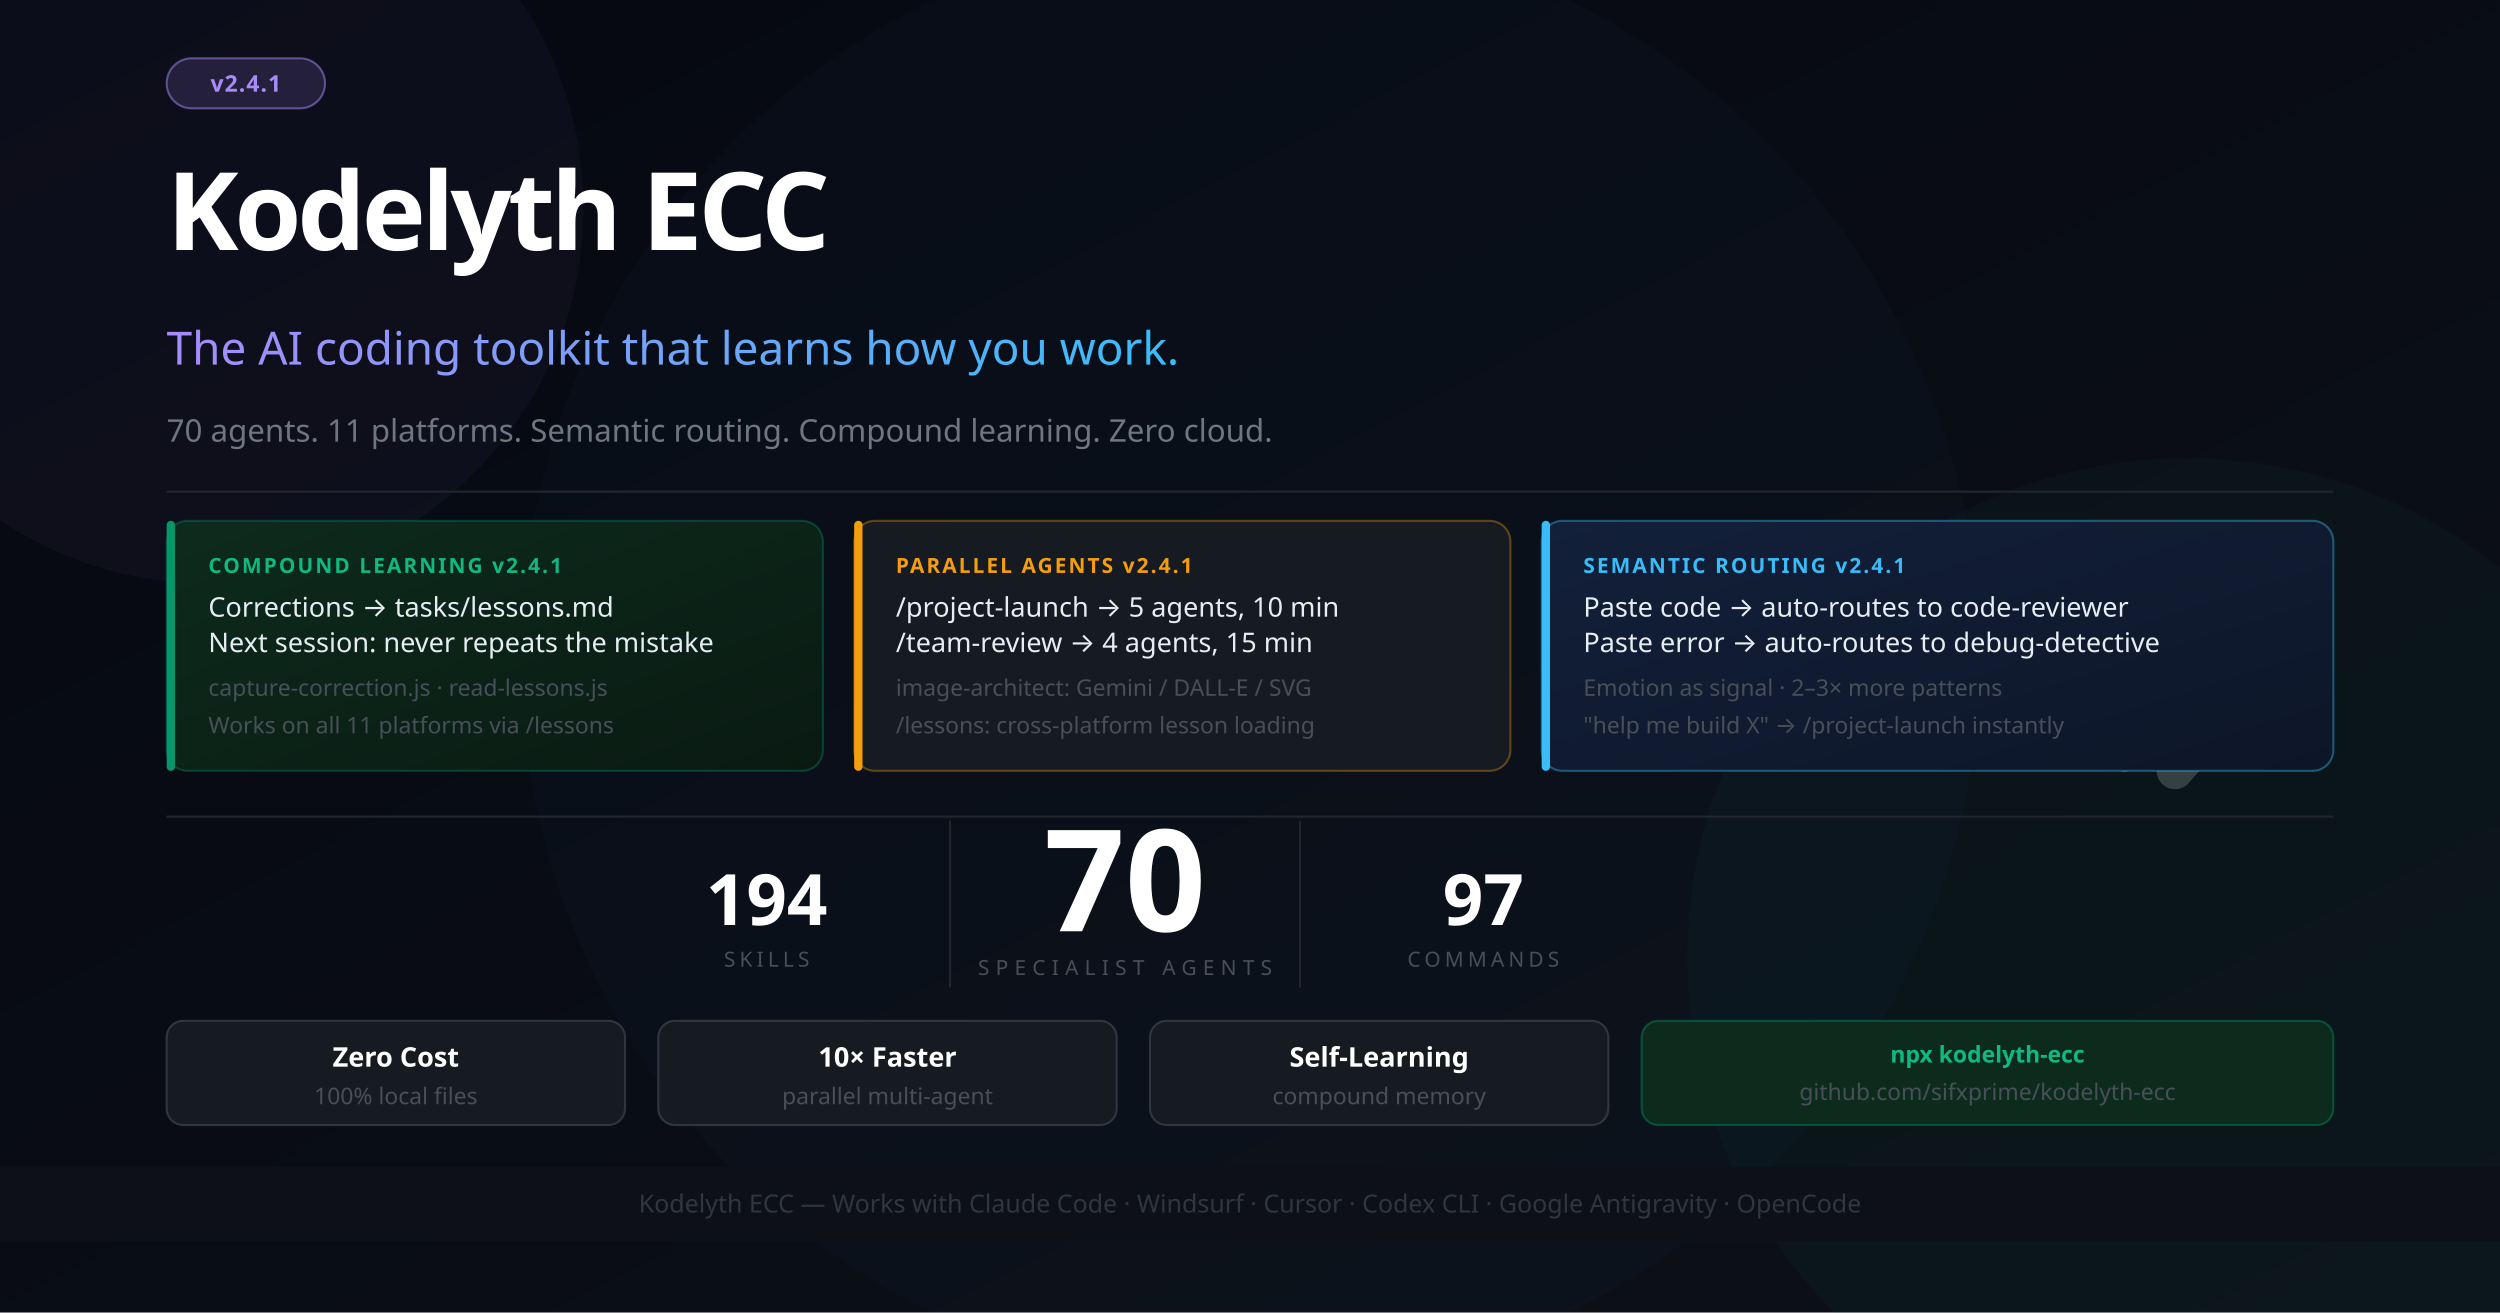
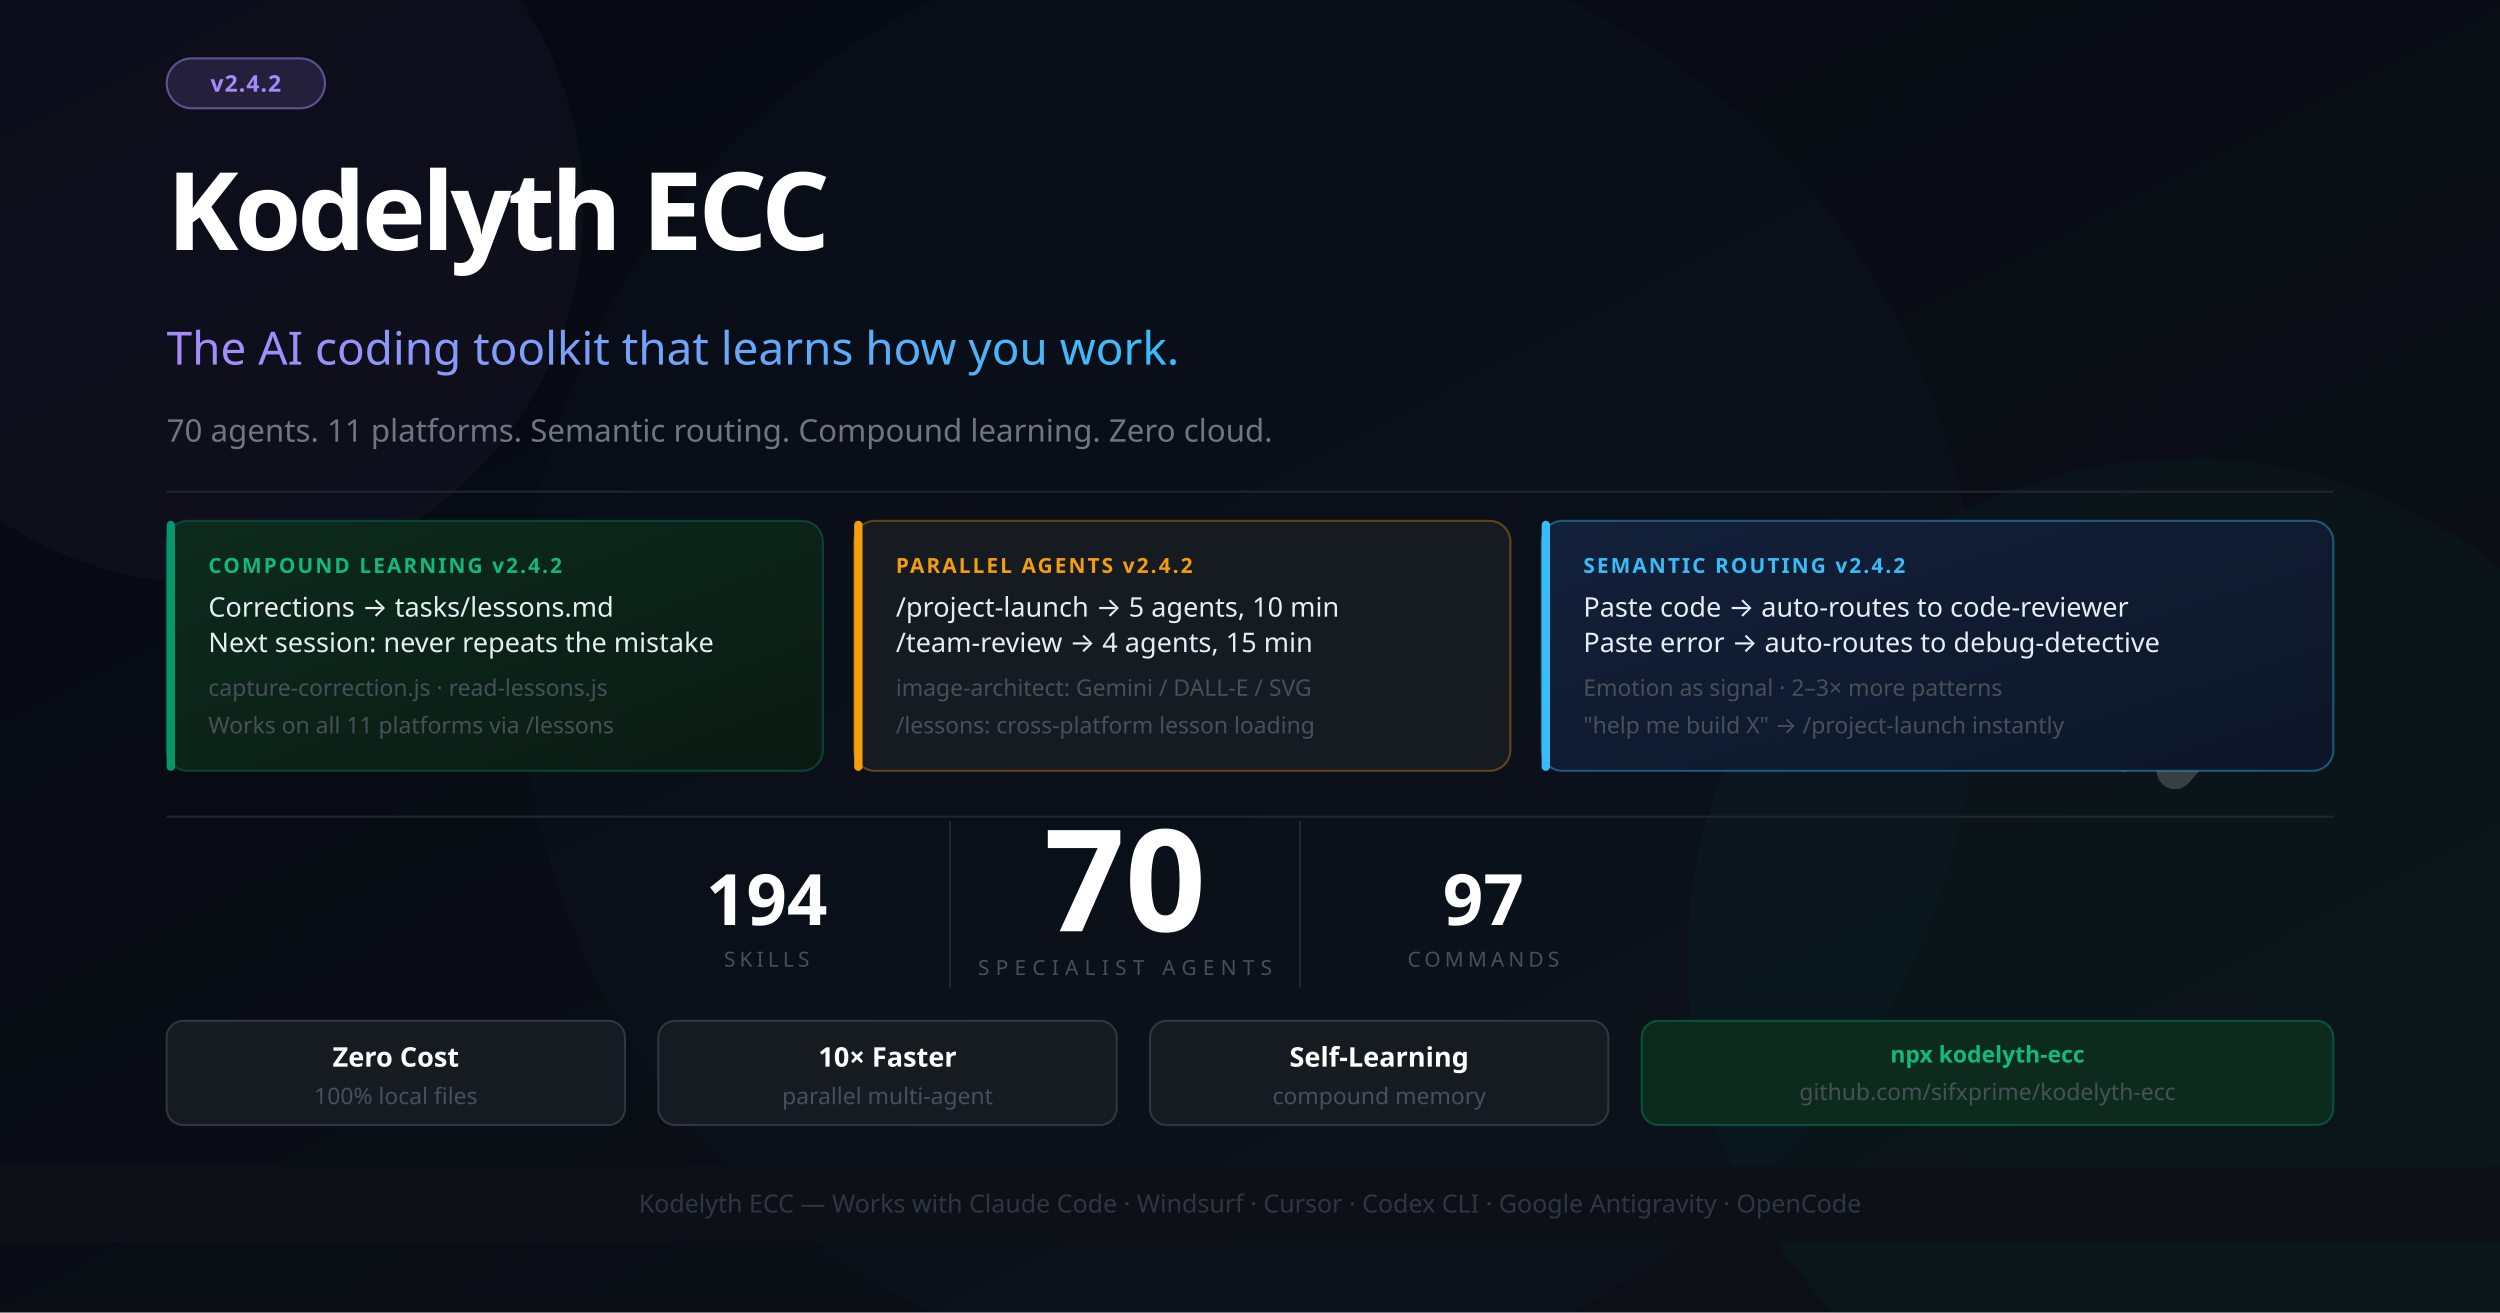
<svg xmlns="http://www.w3.org/2000/svg" width="1200" height="630" viewBox="0 0 1200 630" font-family="'Segoe UI', system-ui, -apple-system, sans-serif">
  <defs>
    <linearGradient id="bg" x1="0%" y1="0%" x2="100%" y2="100%">
      <stop offset="0%" style="stop-color:#050811" />
      <stop offset="100%" style="stop-color:#0d1117" />
    </linearGradient>
    <linearGradient id="accent" x1="0%" y1="0%" x2="100%" y2="0%">
      <stop offset="0%" style="stop-color:#a78bfa" />
      <stop offset="100%" style="stop-color:#38bdf8" />
    </linearGradient>
    <linearGradient id="card1" x1="0%" y1="0%" x2="100%" y2="100%">
      <stop offset="0%" style="stop-color:#0d2b1d" />
      <stop offset="100%" style="stop-color:#0a1a12" />
    </linearGradient>
    <linearGradient id="card2" x1="0%" y1="0%" x2="100%" y2="100%">
      <stop offset="0%" style="stop-color:#13203a" />
      <stop offset="100%" style="stop-color:#0d1628" />
    </linearGradient>
  </defs>
  <rect width="1200" height="630" fill="url(#bg)" />
  <circle cx="1050" cy="460" r="240" fill="#059669" opacity="0.05" />
  <circle cx="600" cy="315" r="350" fill="#2563eb" opacity="0.03" />
  <circle cx="100" cy="100" r="180" fill="#a78bfa" opacity="0.04" />
  <g transform="translate(1044, 260) scale(0.55)" opacity="0.18">
    <polyline points="-44,4 12,100 -44,196" stroke="#ffffff" stroke-width="10" stroke-linecap="round" stroke-linejoin="round" fill="none" />
    <polyline points="0,0 88,100 0,200" stroke="#ffffff" stroke-width="32" stroke-linecap="round" stroke-linejoin="round" fill="none" />
  </g>
  <rect x="80" y="28" width="76" height="24" rx="12" fill="#a78bfa" fill-opacity="0.15" stroke="#a78bfa" stroke-opacity="0.5" stroke-width="1" />
-   <text x="118" y="44" font-size="11" fill="#a78bfa" text-anchor="middle" font-weight="700" letter-spacing="0.5">v2.4.1</text>
+   <text x="118" y="44" font-size="11" fill="#a78bfa" text-anchor="middle" font-weight="700" letter-spacing="0.5">v2.4.2</text>
  <text x="80" y="120" font-size="52" font-weight="900" letter-spacing="-2" fill="#ffffff">Kodelyth ECC</text>
  <text x="80" y="175" font-size="22" font-weight="400" fill="url(#accent)">The AI coding toolkit that learns how you work.</text>
  <text x="80" y="212" font-size="15" fill="#6e7681">70 agents. 11 platforms. Semantic routing. Compound learning. Zero cloud.</text>
  <line x1="80" y1="236" x2="1120" y2="236" stroke="#21262d" stroke-width="1" />
  <rect x="80" y="250" width="315" height="120" rx="10" fill="url(#card1)" stroke="#059669" stroke-opacity="0.35" stroke-width="1" />
  <rect x="80" y="250" width="4" height="120" rx="2" fill="#059669" />
-   <text x="100" y="275" font-size="10" font-weight="700" fill="#10b981" letter-spacing="1">COMPOUND LEARNING  v2.4.1</text>
+   <text x="100" y="275" font-size="10" font-weight="700" fill="#10b981" letter-spacing="1">COMPOUND LEARNING  v2.4.2</text>
  <text x="100" y="296" font-size="13" fill="#e6edf3">Corrections → tasks/lessons.md</text>
  <text x="100" y="313" font-size="13" fill="#e6edf3">Next session: never repeats the mistake</text>
  <text x="100" y="334" font-size="11" fill="#484f58">capture-correction.js · read-lessons.js</text>
  <text x="100" y="352" font-size="11" fill="#484f58">Works on all 11 platforms via /lessons</text>
  <rect x="410" y="250" width="315" height="120" rx="10" fill="#161b22" stroke="#f59e0b" stroke-opacity="0.35" stroke-width="1" />
  <rect x="410" y="250" width="4" height="120" rx="2" fill="#f59e0b" />
-   <text x="430" y="275" font-size="10" font-weight="700" fill="#f59e0b" letter-spacing="1">PARALLEL AGENTS  v2.4.1</text>
+   <text x="430" y="275" font-size="10" font-weight="700" fill="#f59e0b" letter-spacing="1">PARALLEL AGENTS  v2.4.2</text>
  <text x="430" y="296" font-size="13" fill="#e6edf3">/project-launch → 5 agents, 10 min</text>
  <text x="430" y="313" font-size="13" fill="#e6edf3">/team-review → 4 agents, 15 min</text>
  <text x="430" y="334" font-size="11" fill="#484f58">image-architect: Gemini / DALL-E / SVG</text>
  <text x="430" y="352" font-size="11" fill="#484f58">/lessons: cross-platform lesson loading</text>
  <rect x="740" y="250" width="380" height="120" rx="10" fill="url(#card2)" stroke="#38bdf8" stroke-opacity="0.4" stroke-width="1" />
  <rect x="740" y="250" width="4" height="120" rx="2" fill="#38bdf8" />
-   <text x="760" y="275" font-size="10" font-weight="700" fill="#38bdf8" letter-spacing="1">SEMANTIC ROUTING  v2.4.1</text>
+   <text x="760" y="275" font-size="10" font-weight="700" fill="#38bdf8" letter-spacing="1">SEMANTIC ROUTING  v2.4.2</text>
  <text x="760" y="296" font-size="13" fill="#e6edf3">Paste code → auto-routes to code-reviewer</text>
  <text x="760" y="313" font-size="13" fill="#e6edf3">Paste error → auto-routes to debug-detective</text>
  <text x="760" y="334" font-size="11" fill="#484f58">Emotion as signal · 2–3× more patterns</text>
  <text x="760" y="352" font-size="11" fill="#484f58">"help me build X" → /project-launch instantly</text>
  <line x1="80" y1="392" x2="1120" y2="392" stroke="#21262d" stroke-width="1" />
  <text x="540" y="447" font-size="68" font-weight="900" fill="#ffffff" text-anchor="middle">70</text>
  <text x="540" y="468" font-size="10" fill="#484f58" text-anchor="middle" letter-spacing="3">SPECIALIST AGENTS</text>
  <line x1="456" y1="394" x2="456" y2="474" stroke="#21262d" stroke-width="1" />
  <line x1="624" y1="394" x2="624" y2="474" stroke="#21262d" stroke-width="1" />
  <text x="368" y="444" font-size="34" font-weight="800" fill="#ffffff" text-anchor="middle">194</text>
  <text x="368" y="464" font-size="10" fill="#484f58" text-anchor="middle" letter-spacing="2">SKILLS</text>
  <text x="712" y="444" font-size="34" font-weight="800" fill="#ffffff" text-anchor="middle">97</text>
  <text x="712" y="464" font-size="10" fill="#484f58" text-anchor="middle" letter-spacing="2">COMMANDS</text>
  <rect x="80" y="490" width="220" height="50" rx="8" fill="#161b22" stroke="#30363d" stroke-width="1" />
  <text x="190" y="512" font-size="13" fill="#ffffff" text-anchor="middle" font-weight="700">Zero Cost</text>
  <text x="190" y="530" font-size="11" fill="#484f58" text-anchor="middle">100% local files</text>
  <rect x="316" y="490" width="220" height="50" rx="8" fill="#161b22" stroke="#30363d" stroke-width="1" />
  <text x="426" y="512" font-size="13" fill="#ffffff" text-anchor="middle" font-weight="700">10× Faster</text>
  <text x="426" y="530" font-size="11" fill="#484f58" text-anchor="middle">parallel multi-agent</text>
  <rect x="552" y="490" width="220" height="50" rx="8" fill="#161b22" stroke="#30363d" stroke-width="1" />
  <text x="662" y="512" font-size="13" fill="#ffffff" text-anchor="middle" font-weight="700">Self-Learning</text>
  <text x="662" y="530" font-size="11" fill="#484f58" text-anchor="middle">compound memory</text>
  <rect x="788" y="490" width="332" height="50" rx="8" fill="#0d2b1d" stroke="#059669" stroke-opacity="0.4" stroke-width="1" />
  <text x="954" y="510" font-size="11" fill="#10b981" text-anchor="middle" font-weight="700">npx kodelyth-ecc</text>
  <text x="954" y="528" font-size="11" fill="#484f58" text-anchor="middle">github.com/sifxprime/kodelyth-ecc</text>
  <rect x="0" y="560" width="1200" height="36" fill="#0d1117" stroke="#21262d" stroke-width="0" />
  <text x="600" y="582" font-size="12" fill="#30363d" text-anchor="middle">Kodelyth ECC — Works with Claude Code · Windsurf · Cursor · Codex CLI · Google Antigravity · OpenCode</text>
</svg>
